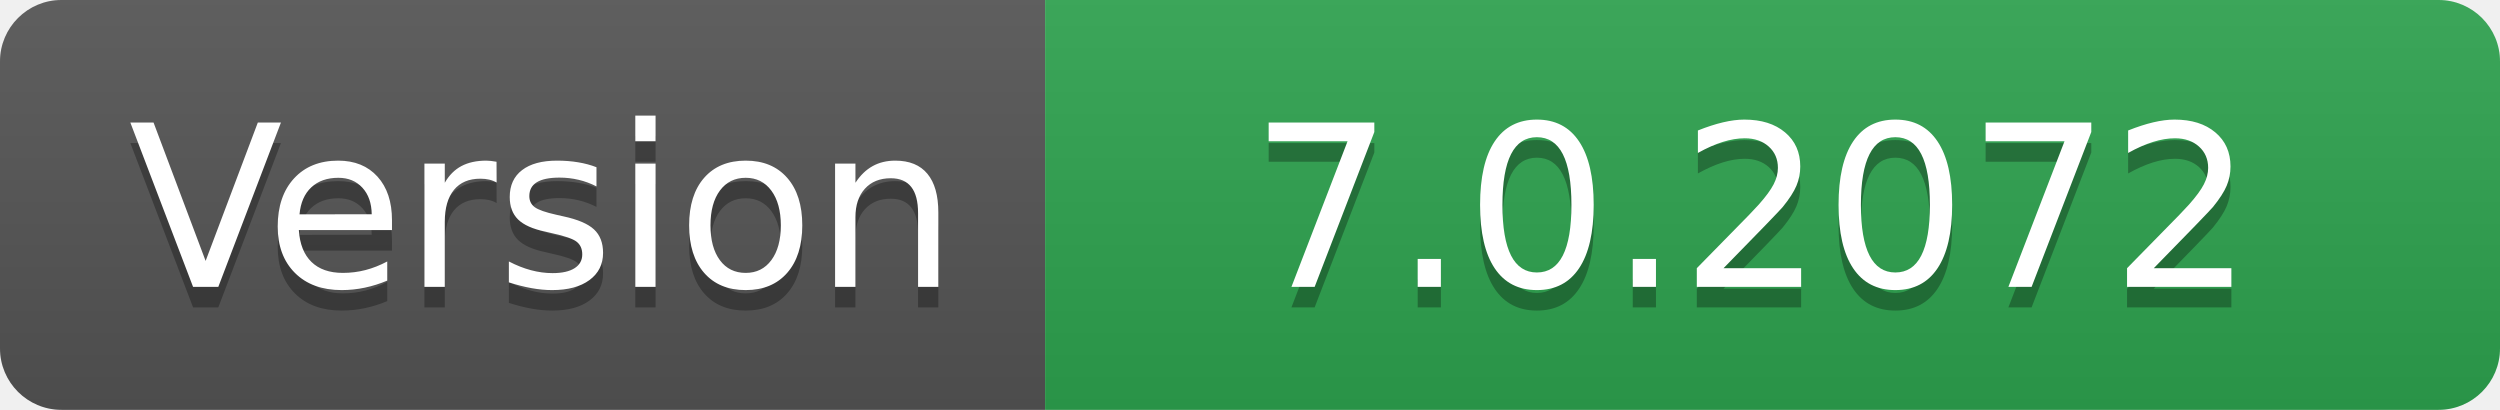
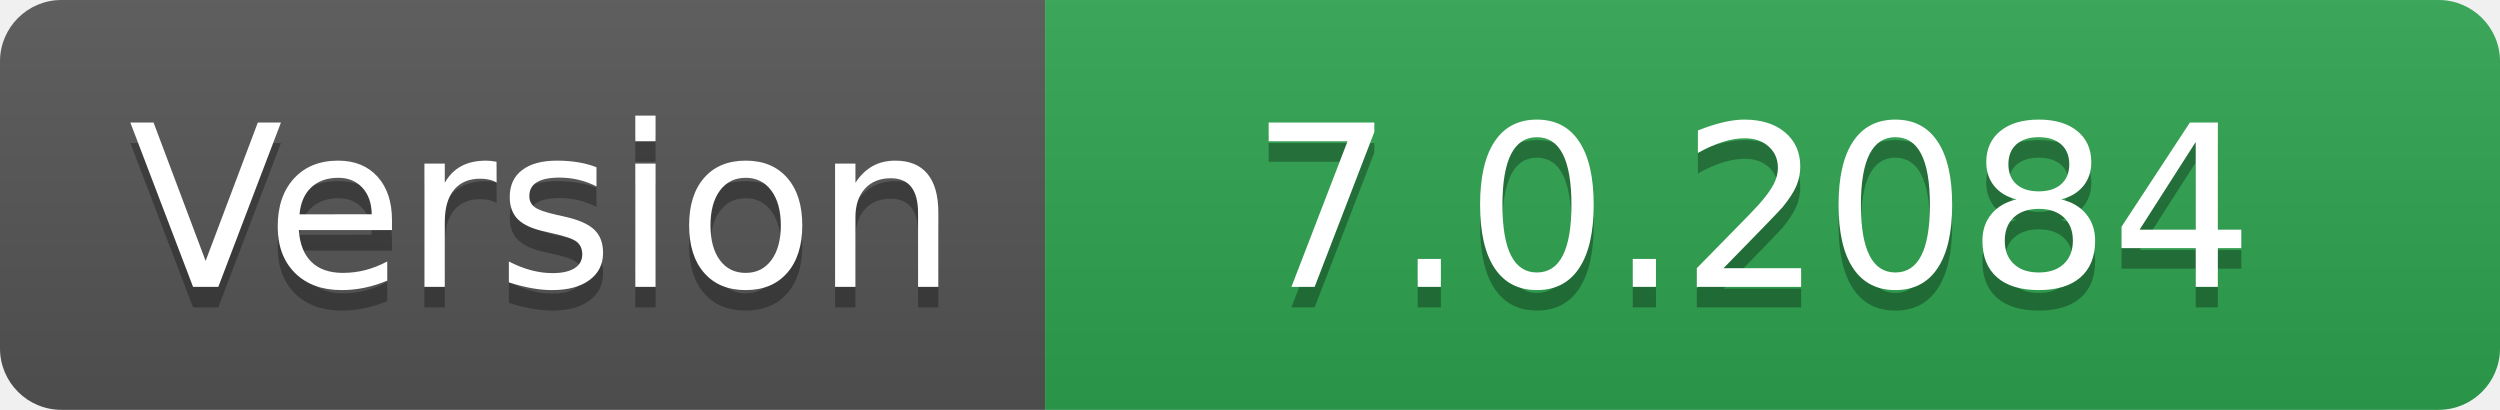
- <svg xmlns="http://www.w3.org/2000/svg" width="122" height="20" role="img" aria-label="Version: 7.0.2072">
+ <svg xmlns="http://www.w3.org/2000/svg" width="122" height="20" role="img" aria-label="Version: 7.0.2084">
  <linearGradient id="s" x2="0" y2="100%">
    <stop offset="0" stop-color="#bbb" stop-opacity=".1" />
    <stop offset="1" stop-opacity=".1" />
  </linearGradient>
  <clipPath id="r">
    <rect width="122" height="20" rx="3" fill="#fff" />
  </clipPath>
  <g clip-path="url(#r)">
    <rect width="51" height="20" fill="#555" />
    <rect x="51" width="71" height="20" fill="#2ea44f" />
    <rect width="122" height="20" fill="url(#s)" />
  </g>
  <g fill="#fff" text-anchor="middle" font-family="Verdana,Geneva,DejaVu Sans,sans-serif" text-rendering="geometricPrecision" font-size="110">
    <text aria-hidden="true" x="265" y="150" fill="#010101" fill-opacity=".3" transform="scale(.1)" textLength="410">Version</text>
    <text x="265" y="140" transform="scale(.1)" fill="#fff" textLength="410">Version</text>
-     <text aria-hidden="true" x="855" y="150" fill="#010101" fill-opacity=".3" transform="scale(.1)" textLength="610">7.0.2072</text>
-     <text x="855" y="140" transform="scale(.1)" fill="#fff" textLength="610">7.0.2072</text>
+     <text aria-hidden="true" x="855" y="150" fill="#010101" fill-opacity=".3" transform="scale(.1)" textLength="610">7.0.2084</text>
+     <text x="855" y="140" transform="scale(.1)" fill="#fff" textLength="610">7.0.2084</text>
  </g>
</svg>
